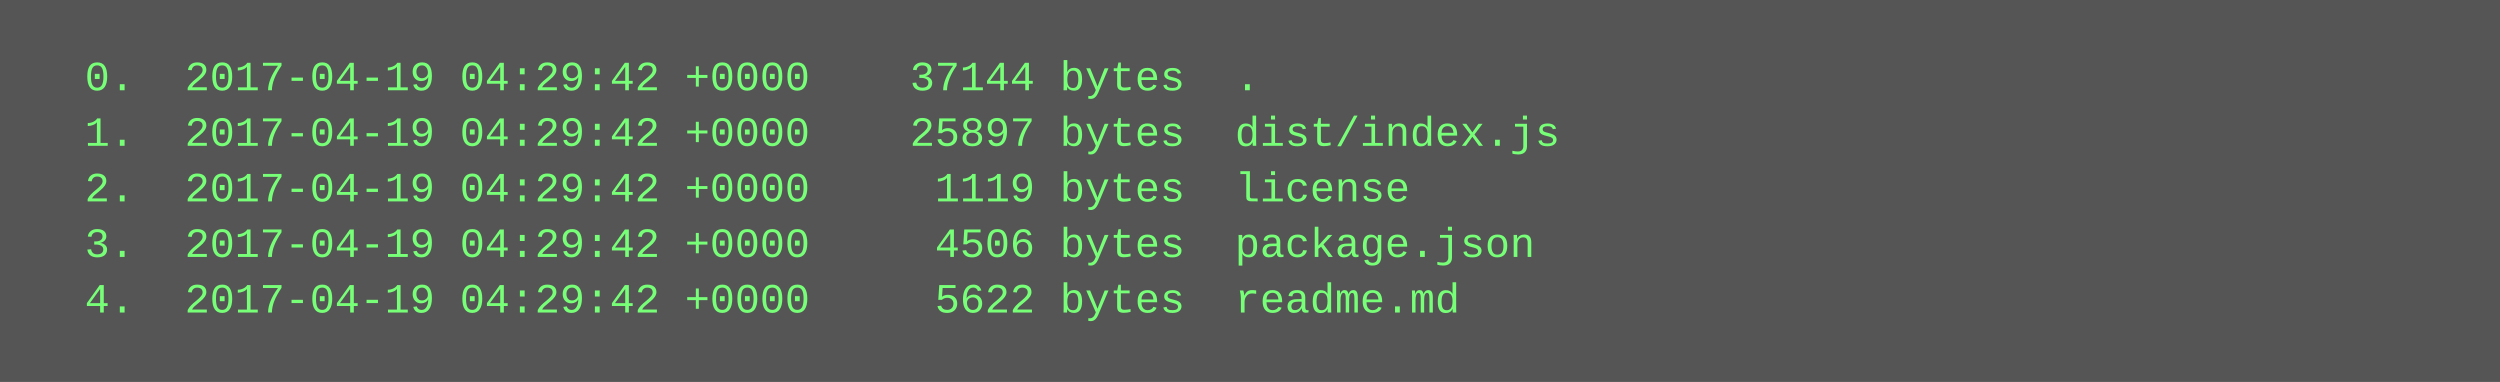
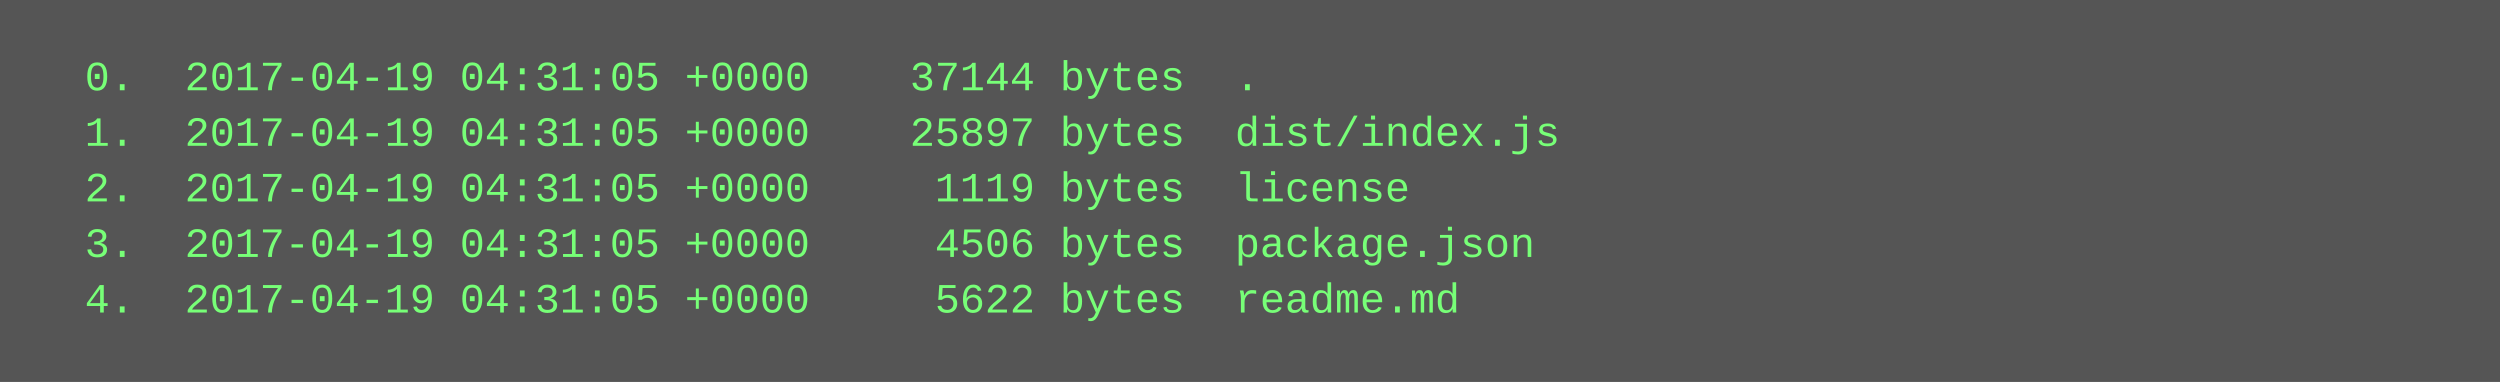
<svg xmlns="http://www.w3.org/2000/svg" height="110" width="720">
  <rect height="110" fill="#555" width="720" />
  <text fill="#7f7" font-family="Courier New" font-size="12" xml:space="preserve">
-     <tspan x="10" y="26">  0.  2017-04-19 04:29:42 +0000    37144 bytes  .</tspan>
-     <tspan x="10" y="42">  1.  2017-04-19 04:29:42 +0000    25897 bytes  dist/index.js</tspan>
-     <tspan x="10" y="58">  2.  2017-04-19 04:29:42 +0000     1119 bytes  license</tspan>
-     <tspan x="10" y="74">  3.  2017-04-19 04:29:42 +0000     4506 bytes  package.json</tspan>
-     <tspan x="10" y="90">  4.  2017-04-19 04:29:42 +0000     5622 bytes  readme.md</tspan>
+     <tspan x="10" y="26">  0.  2017-04-19 04:31:05 +0000    37144 bytes  .</tspan>
+     <tspan x="10" y="42">  1.  2017-04-19 04:31:05 +0000    25897 bytes  dist/index.js</tspan>
+     <tspan x="10" y="58">  2.  2017-04-19 04:31:05 +0000     1119 bytes  license</tspan>
+     <tspan x="10" y="74">  3.  2017-04-19 04:31:05 +0000     4506 bytes  package.json</tspan>
+     <tspan x="10" y="90">  4.  2017-04-19 04:31:05 +0000     5622 bytes  readme.md</tspan>
  </text>
</svg>
